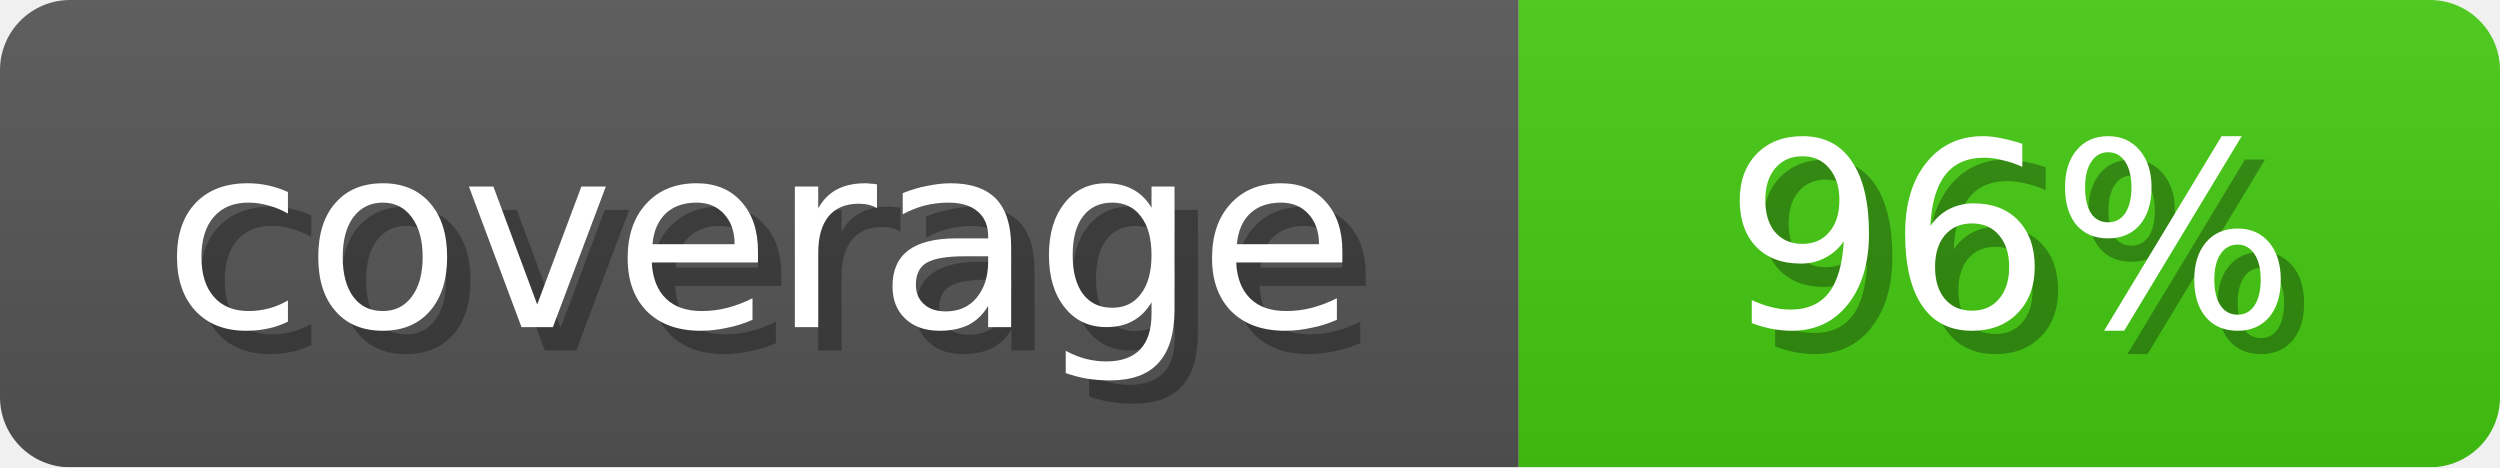
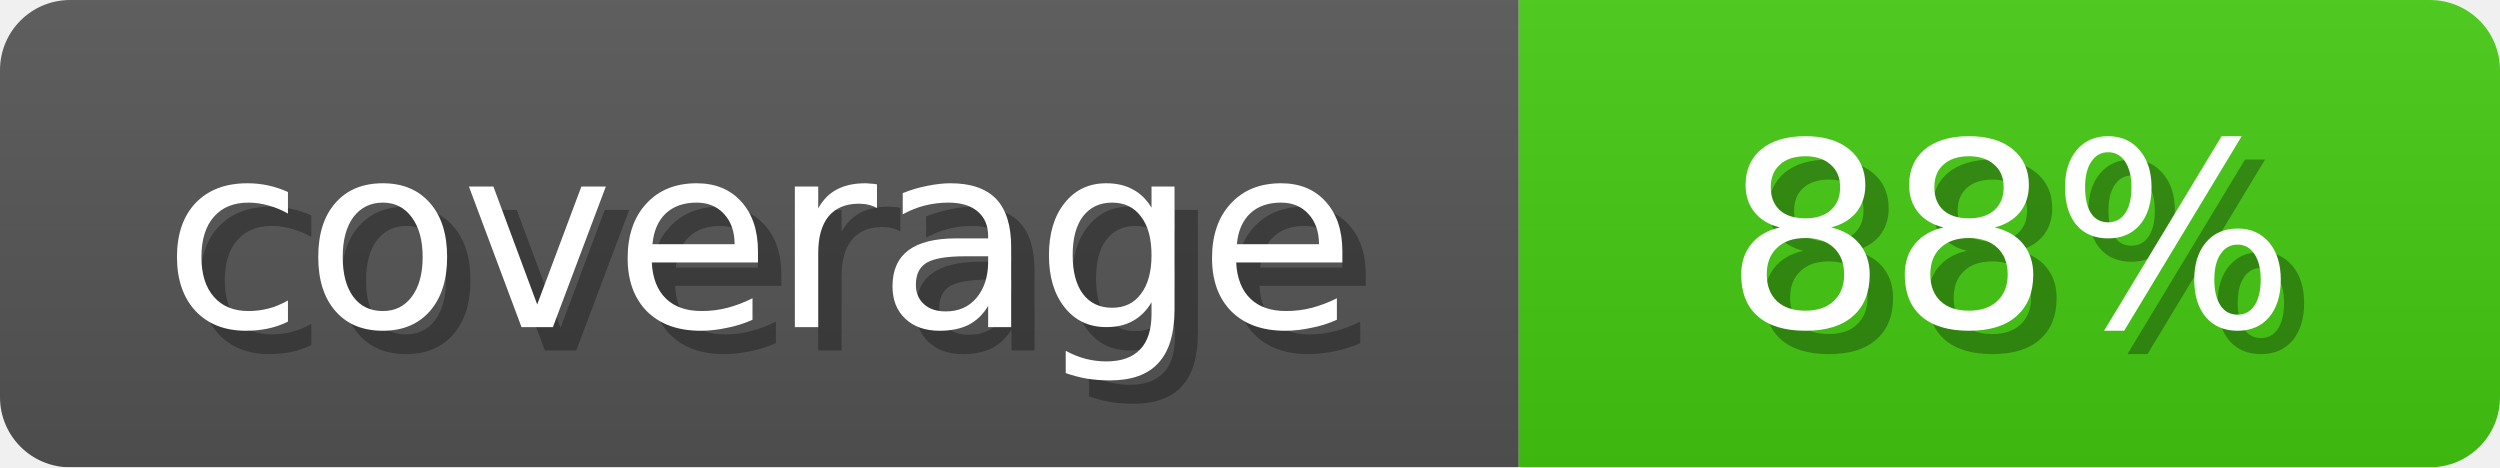
<svg xmlns="http://www.w3.org/2000/svg" width="107" height="20">
  <linearGradient id="b" x2="0" y2="100%">
    <stop offset="0" stop-color="#bbb" stop-opacity=".1" />
    <stop offset="1" stop-opacity=".1" />
  </linearGradient>
  <mask id="anybadge_1">
    <rect width="107" height="20" rx="3" fill="#fff" />
  </mask>
  <g mask="url(#anybadge_1)">
    <path fill="#555" d="M0 0h65v20H0z" />
    <path fill="#4C1" d="M65 0h42v20H65z" />
    <path fill="url(#b)" d="M0 0h107v20H0z" />
  </g>
  <g fill="#fff" text-anchor="middle" font-family="DejaVu Sans,Verdana,Geneva,sans-serif" font-size="11">
    <text x="33.5" y="15" fill="#010101" fill-opacity=".3">coverage</text>
    <text x="32.5" y="14">coverage</text>
  </g>
  <g fill="#fff" text-anchor="middle" font-family="DejaVu Sans,Verdana,Geneva,sans-serif" font-size="11">
-     <text x="87.0" y="15" fill="#010101" fill-opacity=".3"> 96% </text>
-     <text x="86.0" y="14"> 96% </text>
+     <text x="87.0" y="15" fill="#010101" fill-opacity=".3"> 88% </text>
+     <text x="86.0" y="14"> 88% </text>
  </g>
</svg>
